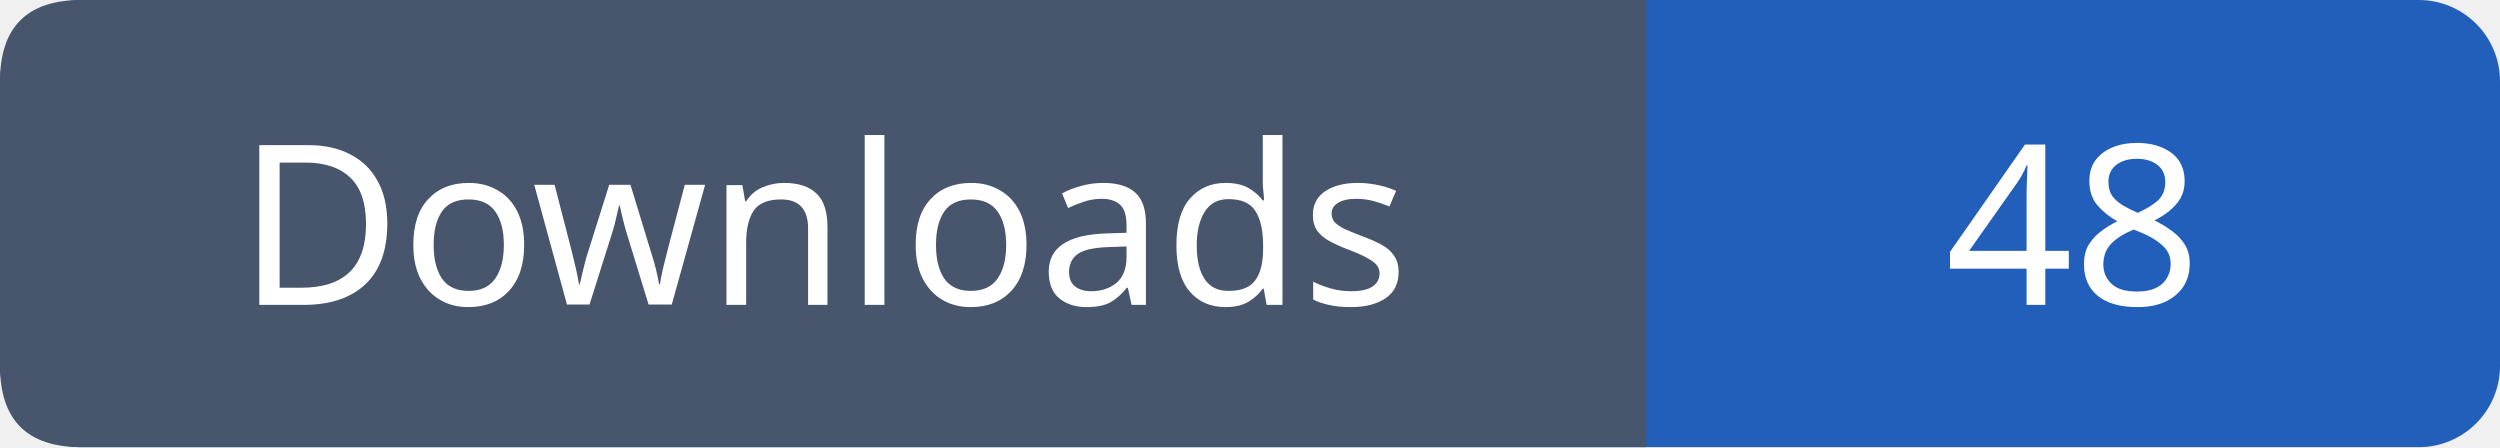
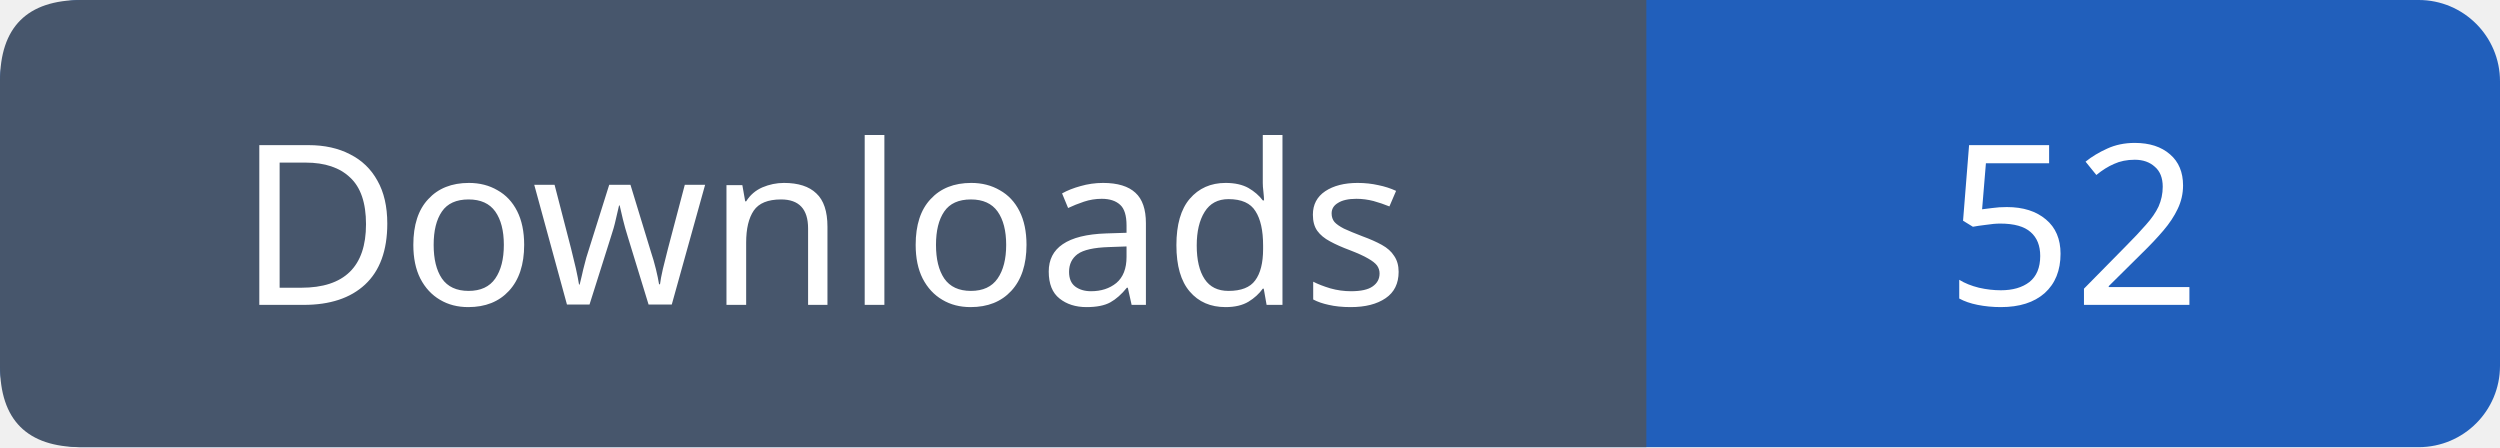
- <svg xmlns="http://www.w3.org/2000/svg" width="123" height="22" role="img" aria-label="Downloads: 48">
+ <svg xmlns="http://www.w3.org/2000/svg" width="123" height="22" role="img" aria-label="Downloads: 52">
  <rect width="123" height="22" rx="4" fill="#215fbb" />
  <path fill="#47566c" d="M4 0h77v22H4q-4 0-4-4V4q0-4 4-4" />
  <g font-family="Verdana,sans-serif" font-size="11" fill="white" text-anchor="middle">
    <text x="40.5" y="15">Downloads</text>
-     <text x="102.0" y="15">48</text>
+     <text x="102.0" y="15">52</text>
  </g>
</svg>
